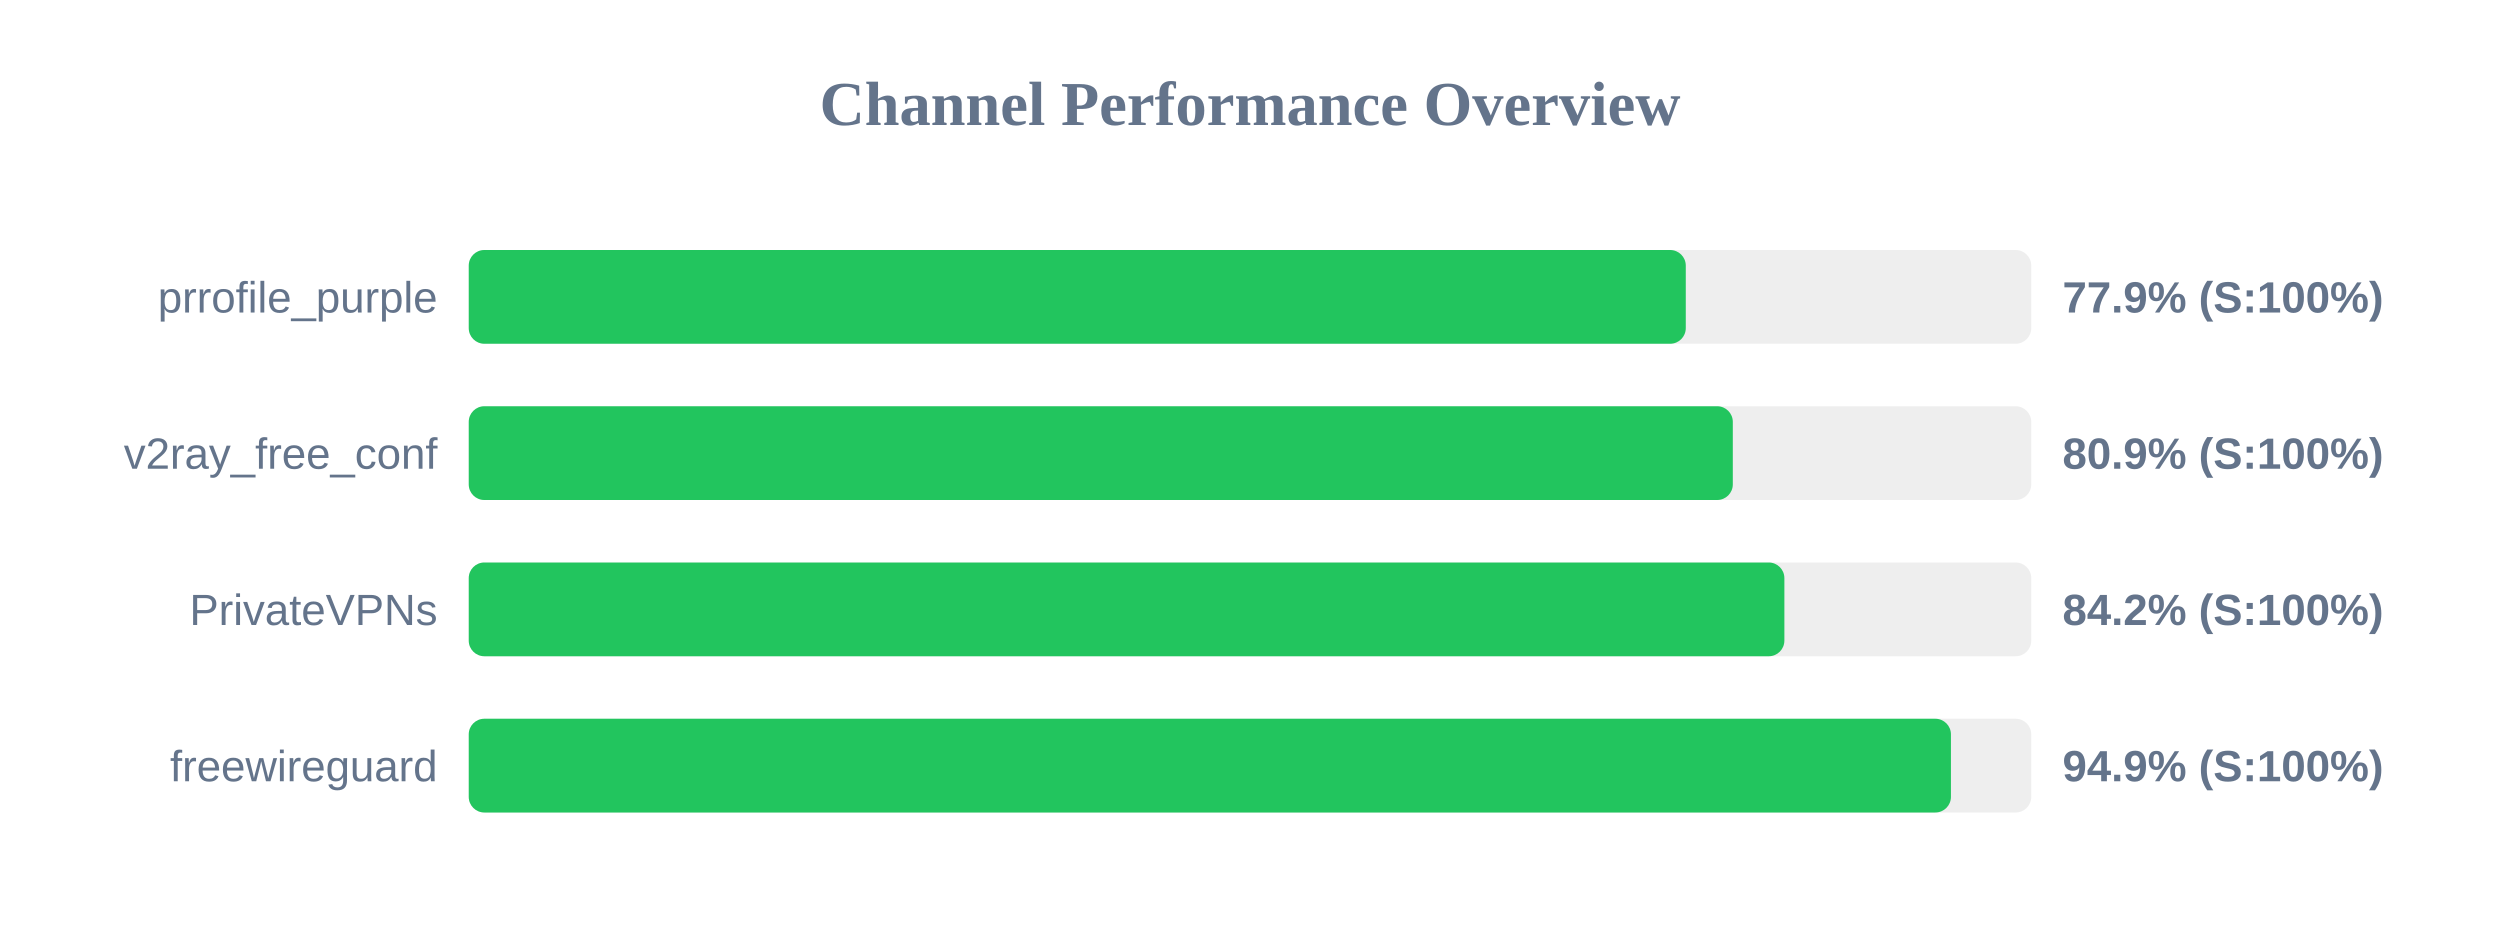
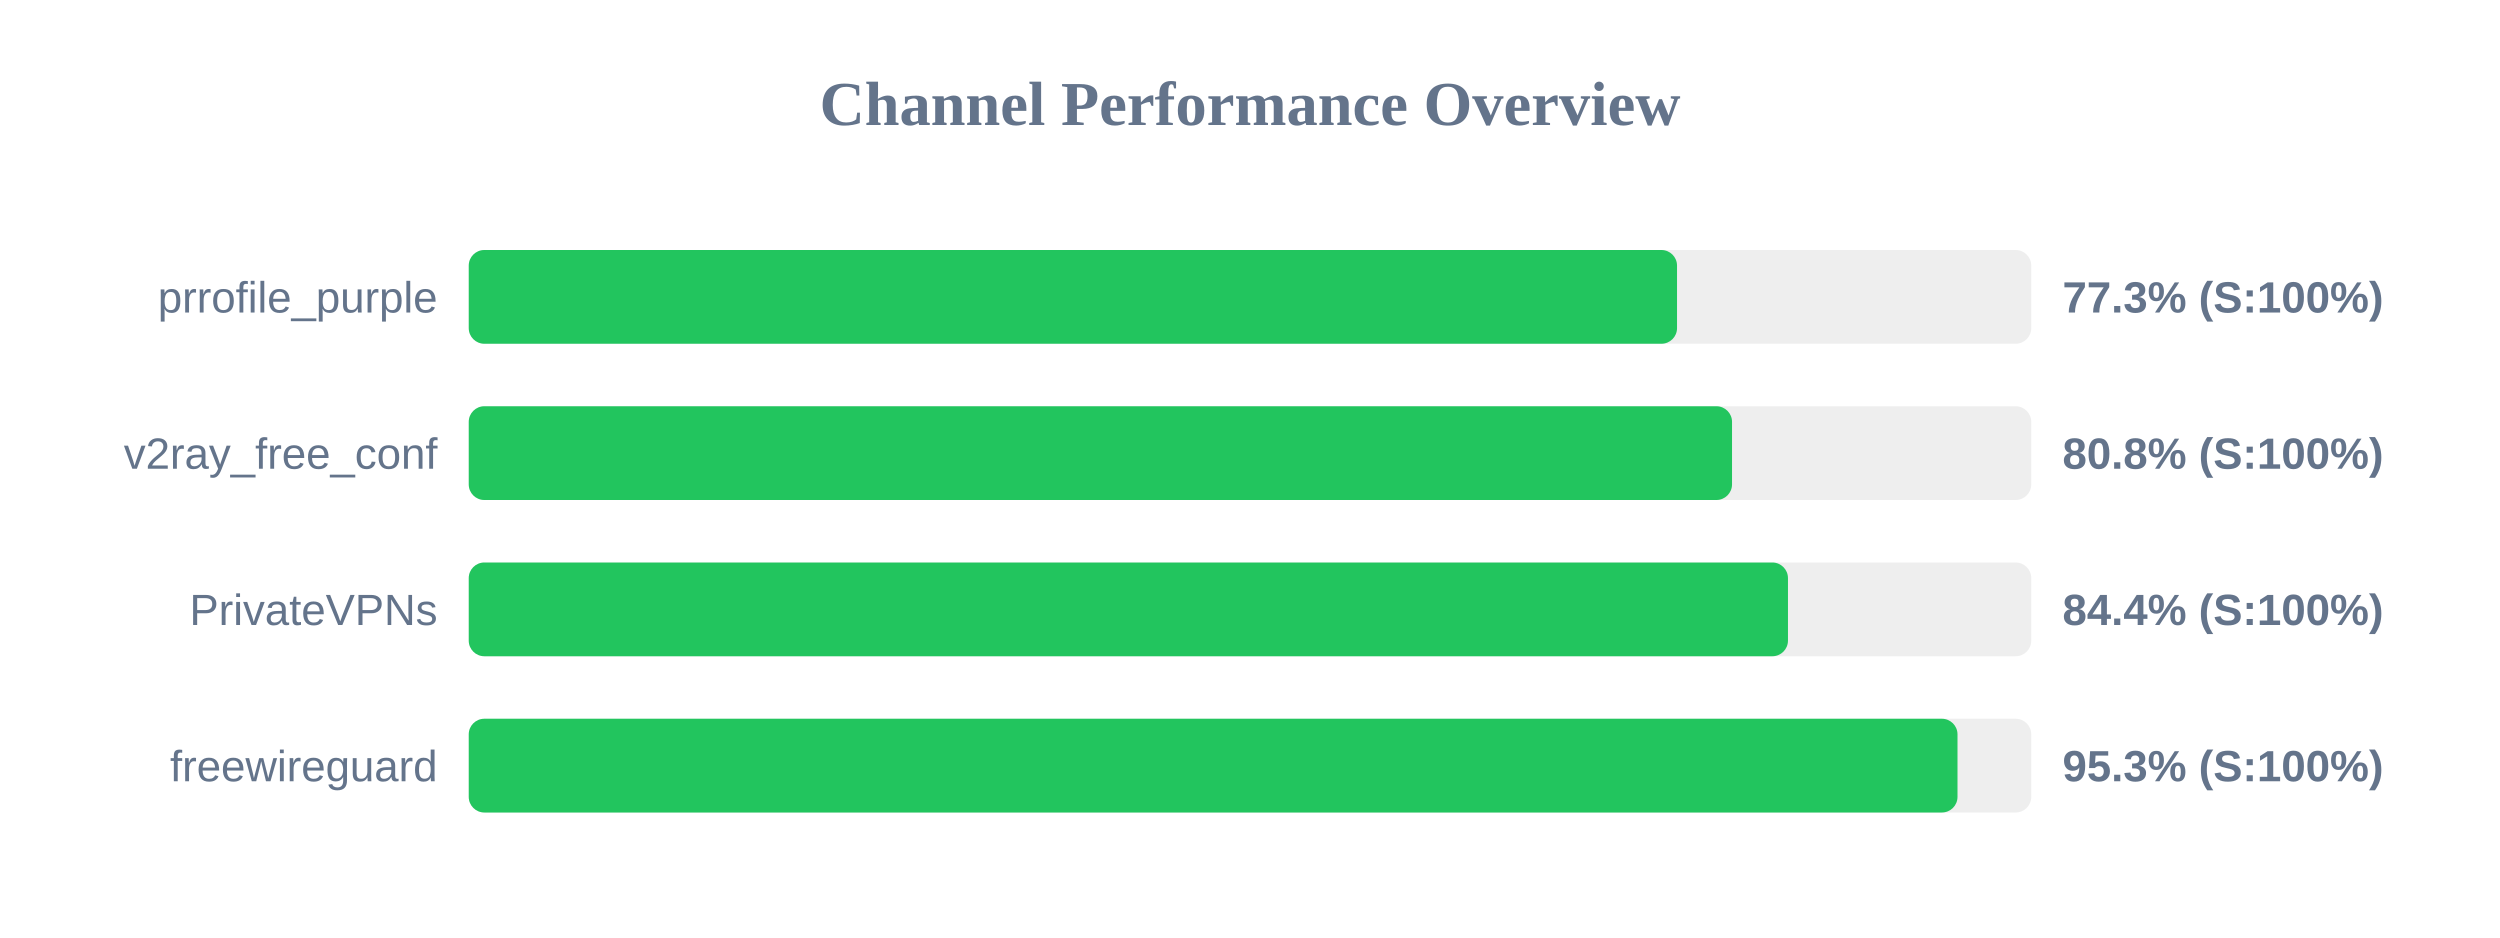
<svg xmlns="http://www.w3.org/2000/svg" width="800" height="300" version="1.1">
  <style>
        .row { font: 14px Arial; fill: #64748b; }
        .score { font: bold 14px Arial; fill: #64748b; }
    </style>
  <text x="400" y="40" text-anchor="middle" font-size="20px" font-weight="bold" fill="#64748b">Channel Performance Overview</text>
  <rect x="150" y="80" width="500" height="30" fill="#eee" rx="5" />
-   <rect x="150" y="80" width="389.45" height="30" fill="#22c55e" rx="5" />
+   <rect x="150" y="80" width="386.65" height="30" fill="#22c55e" rx="5" />
  <text x="140" y="100" text-anchor="end" class="row">prrofile_purple</text>
-   <text x="660" y="100" text-anchor="start" class="score">77.9% (S:100%)</text>
+   <text x="660" y="100" text-anchor="start" class="score">77.3% (S:100%)</text>
  <rect x="150" y="130" width="500" height="30" fill="#eee" rx="5" />
-   <rect x="150" y="130" width="404.5" height="30" fill="#22c55e" rx="5" />
+   <rect x="150" y="130" width="404.25" height="30" fill="#22c55e" rx="5" />
  <text x="140" y="150" text-anchor="end" class="row">v2ray_free_conf</text>
-   <text x="660" y="150" text-anchor="start" class="score">80.9% (S:100%)</text>
+   <text x="660" y="150" text-anchor="start" class="score">80.8% (S:100%)</text>
  <rect x="150" y="180" width="500" height="30" fill="#eee" rx="5" />
-   <rect x="150" y="180" width="421.0" height="30" fill="#22c55e" rx="5" />
+   <rect x="150" y="180" width="422.15" height="30" fill="#22c55e" rx="5" />
  <text x="140" y="200" text-anchor="end" class="row">PrivateVPNs</text>
-   <text x="660" y="200" text-anchor="start" class="score">84.2% (S:100%)</text>
+   <text x="660" y="200" text-anchor="start" class="score">84.4% (S:100%)</text>
  <rect x="150" y="230" width="500" height="30" fill="#eee" rx="5" />
-   <rect x="150" y="230" width="474.3" height="30" fill="#22c55e" rx="5" />
+   <rect x="150" y="230" width="476.4" height="30" fill="#22c55e" rx="5" />
  <text x="140" y="250" text-anchor="end" class="row">freewireguard</text>
-   <text x="660" y="250" text-anchor="start" class="score">94.9% (S:100%)</text>
+   <text x="660" y="250" text-anchor="start" class="score">95.3% (S:100%)</text>
</svg>
